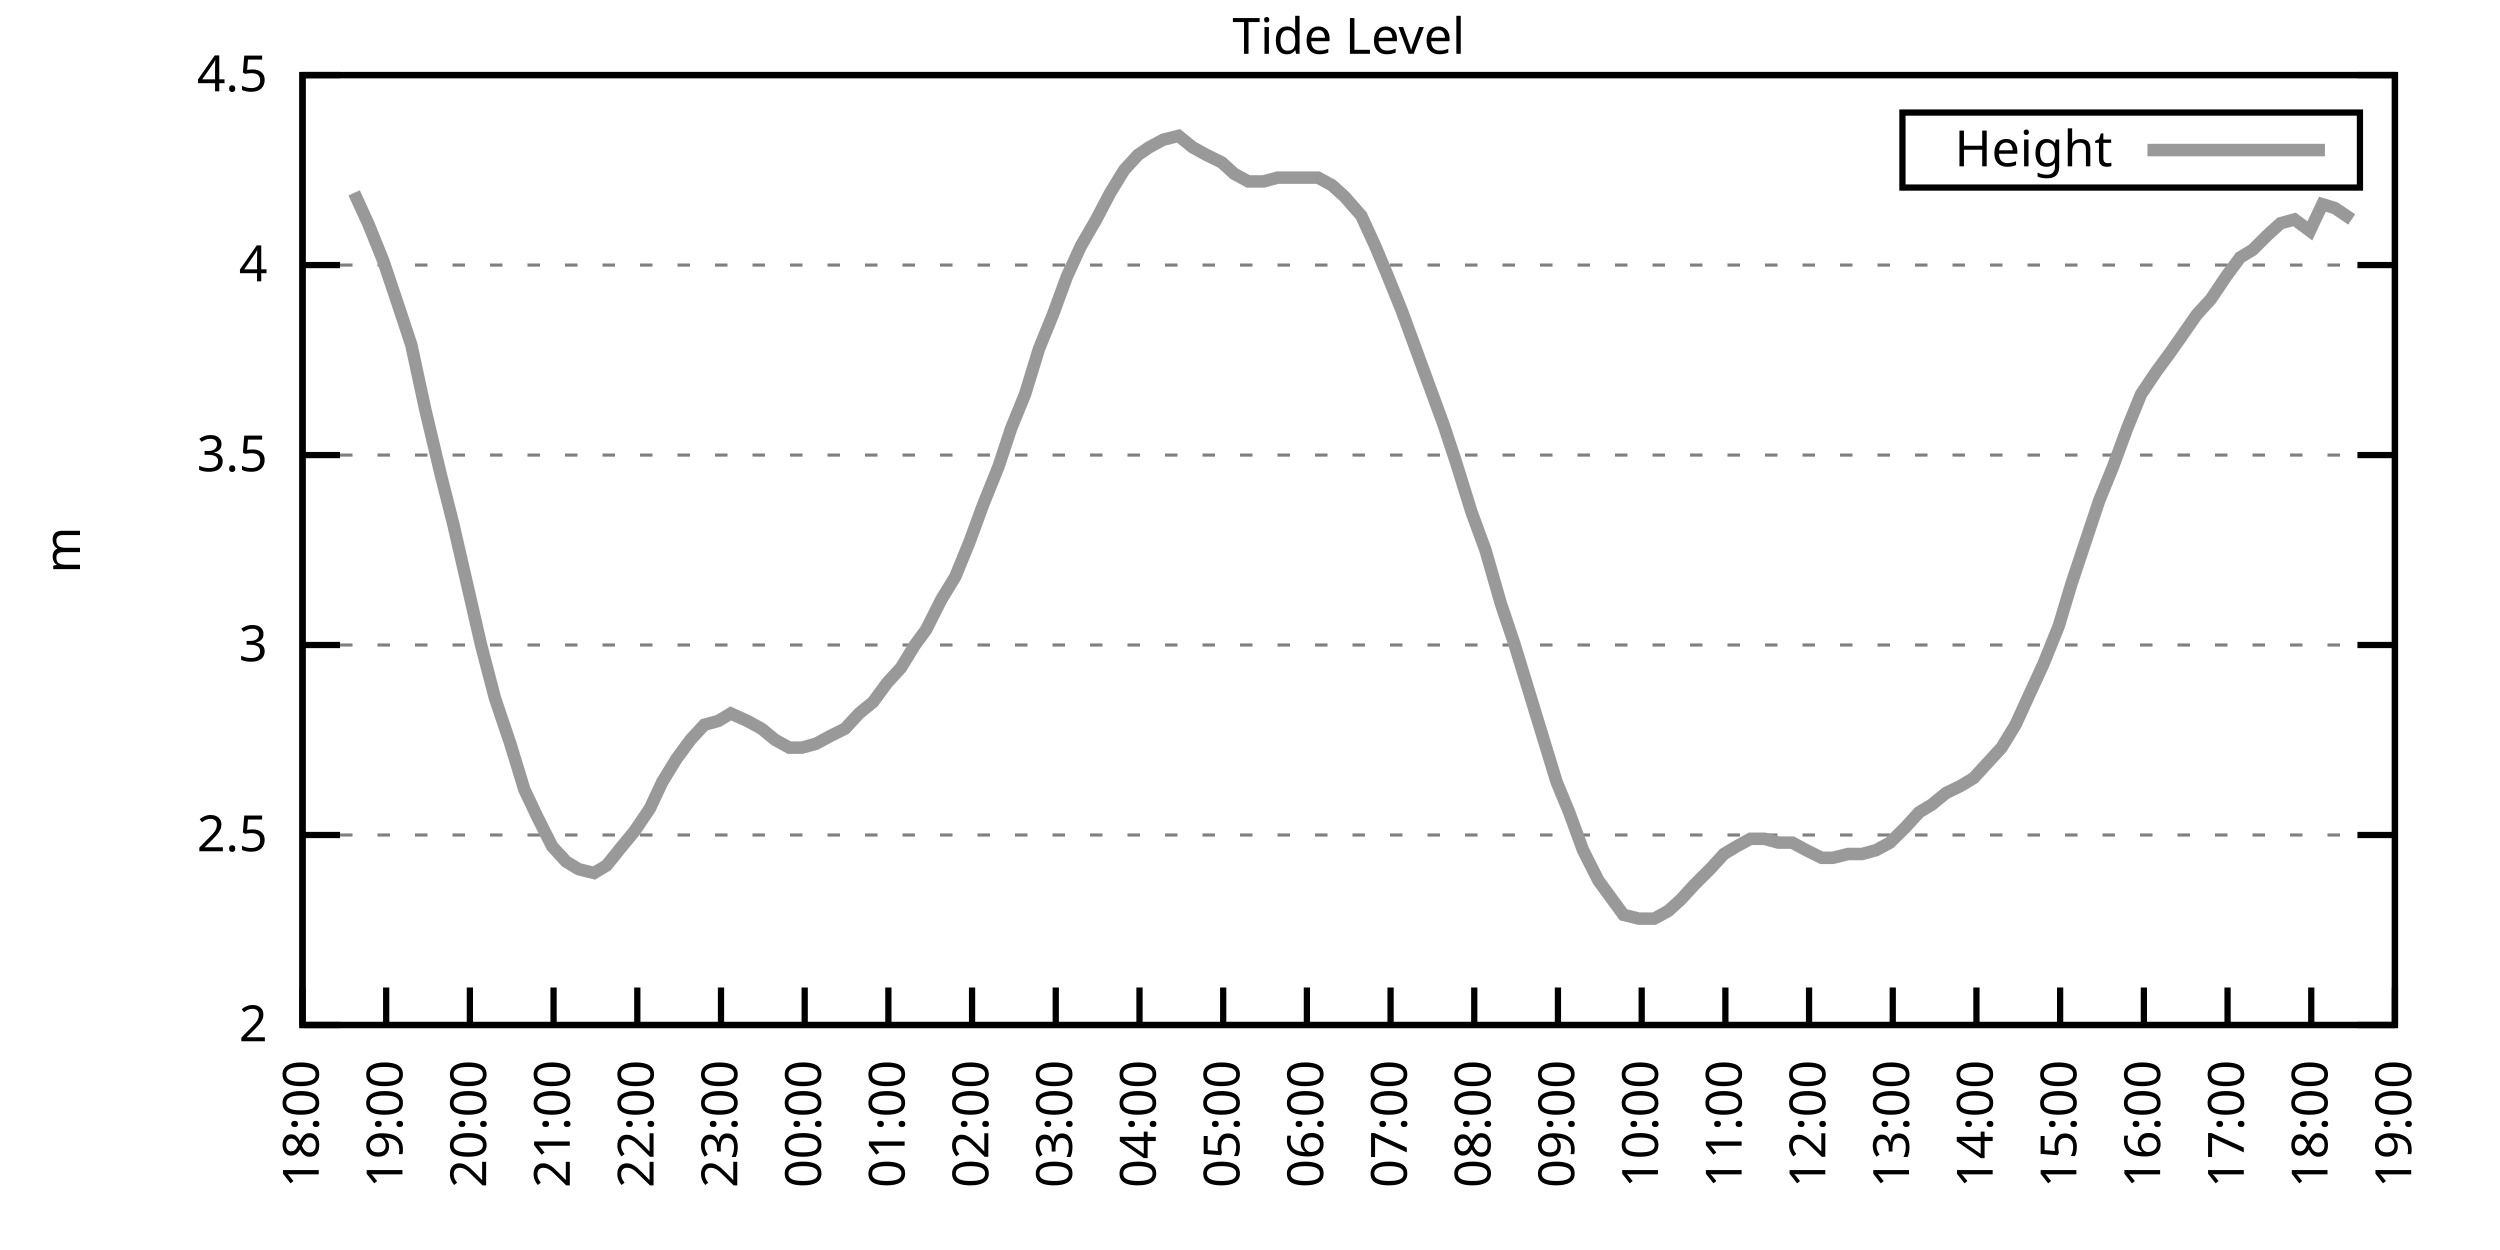
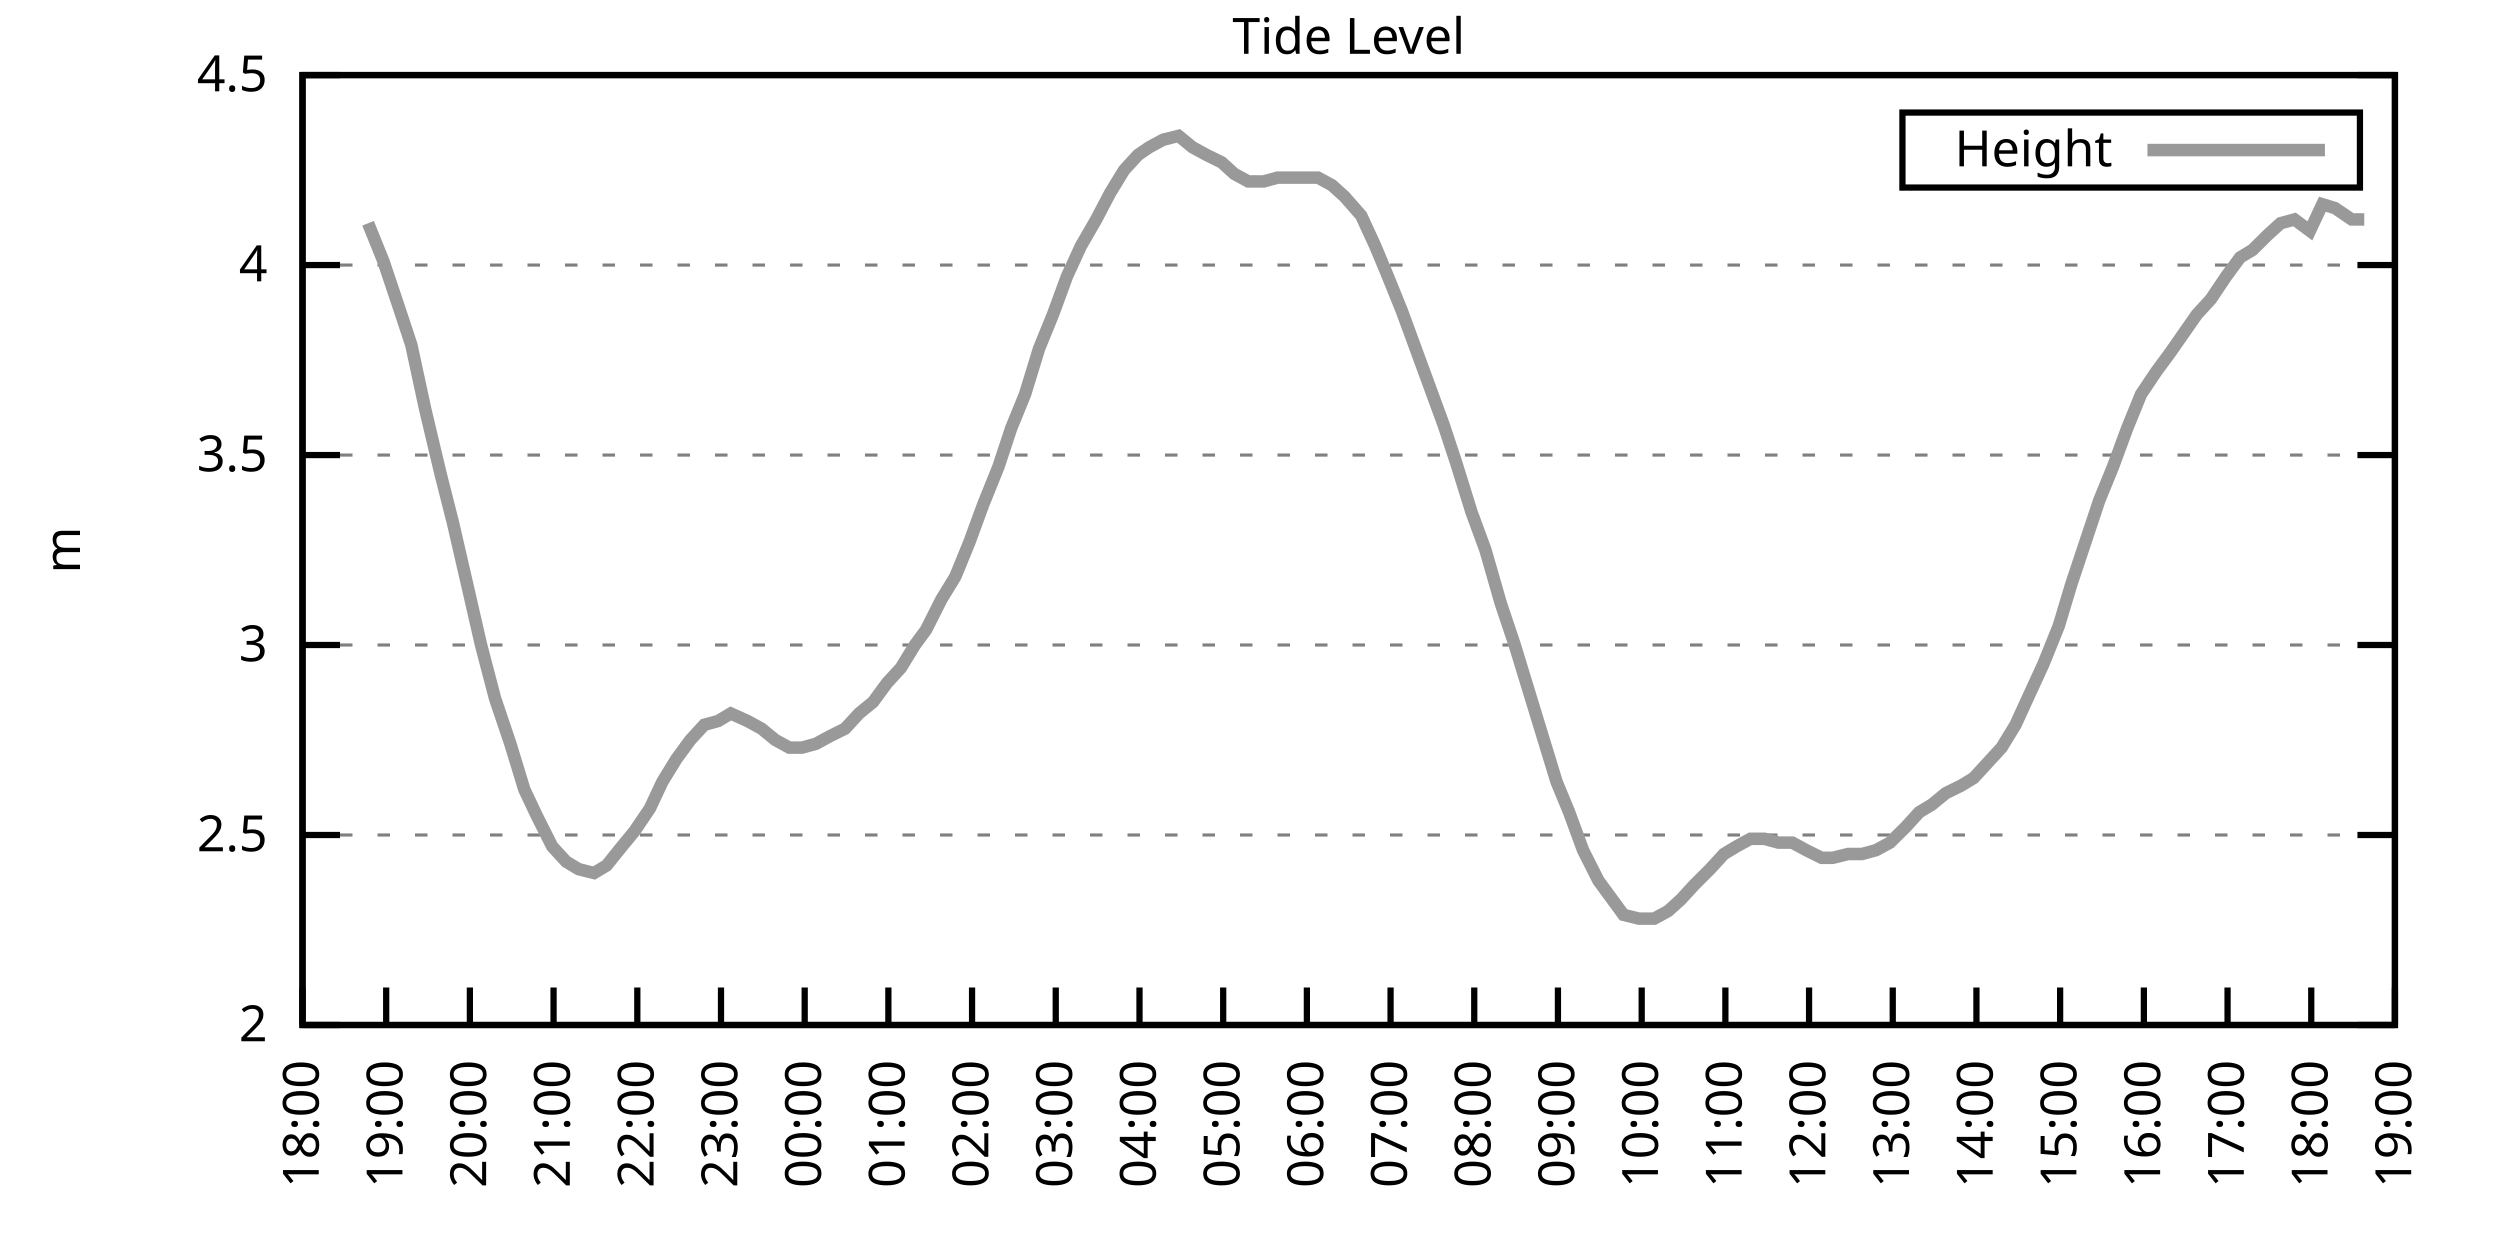
<svg xmlns="http://www.w3.org/2000/svg" xmlns:xlink="http://www.w3.org/1999/xlink" width="400" height="200" viewBox="0 0 400 200">
  <g id="gnuplot_canvas">
    <rect x="0" y="0" width="400" height="200" fill="none" />
    <defs>
      <circle id="gpDot" r="0.5" stroke-width="0.5" stroke="currentColor" />
      <path id="gpPt0" stroke-width="0.333" stroke="currentColor" d="M-1,0 h2 M0,-1 v2" />
      <path id="gpPt1" stroke-width="0.333" stroke="currentColor" d="M-1,-1 L1,1 M1,-1 L-1,1" />
      <path id="gpPt2" stroke-width="0.333" stroke="currentColor" d="M-1,0 L1,0 M0,-1 L0,1 M-1,-1 L1,1 M-1,1 L1,-1" />
      <rect id="gpPt3" stroke-width="0.333" stroke="currentColor" x="-1" y="-1" width="2" height="2" />
      <rect id="gpPt4" stroke-width="0.333" stroke="currentColor" fill="currentColor" x="-1" y="-1" width="2" height="2" />
      <circle id="gpPt5" stroke-width="0.333" stroke="currentColor" cx="0" cy="0" r="1" />
      <use xlink:href="#gpPt5" id="gpPt6" fill="currentColor" stroke="none" />
      <path id="gpPt7" stroke-width="0.333" stroke="currentColor" d="M0,-1.33 L-1.33,0.67 L1.33,0.67 z" />
      <use xlink:href="#gpPt7" id="gpPt8" fill="currentColor" stroke="none" />
      <use xlink:href="#gpPt7" id="gpPt9" stroke="currentColor" transform="rotate(180)" />
      <use xlink:href="#gpPt9" id="gpPt10" fill="currentColor" stroke="none" />
      <use xlink:href="#gpPt3" id="gpPt11" stroke="currentColor" transform="rotate(45)" />
      <use xlink:href="#gpPt11" id="gpPt12" fill="currentColor" stroke="none" />
      <path id="gpPt13" stroke-width="0.333" stroke="currentColor" d="M0,1.330 L1.265,0.411 L0.782,-1.067 L-0.782,-1.076 L-1.265,0.411 z" />
      <use xlink:href="#gpPt13" id="gpPt14" fill="currentColor" stroke="none" />
      <filter id="textbox" filterUnits="objectBoundingBox" x="0" y="0" height="1" width="1">
        <feFlood flood-color="white" flood-opacity="1" result="bgnd" />
        <feComposite in="SourceGraphic" in2="bgnd" operator="atop" />
      </filter>
      <filter id="greybox" filterUnits="objectBoundingBox" x="0" y="0" height="1" width="1">
        <feFlood flood-color="lightgrey" flood-opacity="1" result="grey" />
        <feComposite in="SourceGraphic" in2="grey" operator="atop" />
      </filter>
    </defs>
    <g fill="none" color="white" stroke="currentColor" stroke-width="1.00" stroke-linecap="butt" stroke-linejoin="miter">
</g>
    <g fill="none" color="black" stroke="currentColor" stroke-width="1.00" stroke-linecap="butt" stroke-linejoin="miter">
      <g stroke="none" shape-rendering="crispEdges">
        <polygon fill="rgb(255, 255, 255)" points="48.40,164.00 383.18,164.00 383.18,12.02 48.40,12.02 " />
      </g>
    </g>
    <g fill="none" color="black" stroke="currentColor" stroke-width="1.00" stroke-linecap="butt" stroke-linejoin="miter">
</g>
    <g fill="none" color="black" stroke="black" stroke-width="0.50" stroke-linecap="butt" stroke-linejoin="miter">
</g>
    <g fill="none" color="gray" stroke="currentColor" stroke-width="0.50" stroke-linecap="butt" stroke-linejoin="miter">
      <path stroke="gray" stroke-dasharray="2,4" class="gridline" d="M48.40,164.00 L383.19,164.00  " />
    </g>
    <g fill="none" color="gray" stroke="gray" stroke-width="1.00" stroke-linecap="butt" stroke-linejoin="miter">
</g>
    <g fill="none" color="black" stroke="currentColor" stroke-width="1.00" stroke-linecap="butt" stroke-linejoin="miter">
      <path stroke="black" d="M48.40,164.00 L54.40,164.00 M383.19,164.00 L377.19,164.00  " />
      <g transform="translate(42.80,166.60)" stroke="none" fill="black" font-family="Sans" font-size="8.00" text-anchor="end">
        <text>
          <tspan font-family="Sans"> 2</tspan>
        </text>
      </g>
    </g>
    <g fill="none" color="black" stroke="currentColor" stroke-width="1.00" stroke-linecap="butt" stroke-linejoin="miter">
</g>
    <g fill="none" color="black" stroke="black" stroke-width="0.50" stroke-linecap="butt" stroke-linejoin="miter">
</g>
    <g fill="none" color="gray" stroke="currentColor" stroke-width="0.50" stroke-linecap="butt" stroke-linejoin="miter">
      <path stroke="gray" stroke-dasharray="2,4" class="gridline" d="M48.40,133.60 L383.19,133.60  " />
    </g>
    <g fill="none" color="gray" stroke="gray" stroke-width="1.00" stroke-linecap="butt" stroke-linejoin="miter">
</g>
    <g fill="none" color="black" stroke="currentColor" stroke-width="1.00" stroke-linecap="butt" stroke-linejoin="miter">
      <path stroke="black" d="M48.40,133.60 L54.40,133.60 M383.19,133.60 L377.19,133.60  " />
      <g transform="translate(42.80,136.20)" stroke="none" fill="black" font-family="Sans" font-size="8.00" text-anchor="end">
        <text>
          <tspan font-family="Sans"> 2.5</tspan>
        </text>
      </g>
    </g>
    <g fill="none" color="black" stroke="currentColor" stroke-width="1.00" stroke-linecap="butt" stroke-linejoin="miter">
</g>
    <g fill="none" color="black" stroke="black" stroke-width="0.50" stroke-linecap="butt" stroke-linejoin="miter">
</g>
    <g fill="none" color="gray" stroke="currentColor" stroke-width="0.50" stroke-linecap="butt" stroke-linejoin="miter">
      <path stroke="gray" stroke-dasharray="2,4" class="gridline" d="M48.40,103.20 L383.19,103.20  " />
    </g>
    <g fill="none" color="gray" stroke="gray" stroke-width="1.00" stroke-linecap="butt" stroke-linejoin="miter">
</g>
    <g fill="none" color="black" stroke="currentColor" stroke-width="1.00" stroke-linecap="butt" stroke-linejoin="miter">
      <path stroke="black" d="M48.40,103.20 L54.40,103.20 M383.19,103.20 L377.19,103.20  " />
      <g transform="translate(42.80,105.80)" stroke="none" fill="black" font-family="Sans" font-size="8.00" text-anchor="end">
        <text>
          <tspan font-family="Sans"> 3</tspan>
        </text>
      </g>
    </g>
    <g fill="none" color="black" stroke="currentColor" stroke-width="1.00" stroke-linecap="butt" stroke-linejoin="miter">
</g>
    <g fill="none" color="black" stroke="black" stroke-width="0.50" stroke-linecap="butt" stroke-linejoin="miter">
</g>
    <g fill="none" color="gray" stroke="currentColor" stroke-width="0.50" stroke-linecap="butt" stroke-linejoin="miter">
      <path stroke="gray" stroke-dasharray="2,4" class="gridline" d="M48.40,72.81 L383.19,72.81  " />
    </g>
    <g fill="none" color="gray" stroke="gray" stroke-width="1.00" stroke-linecap="butt" stroke-linejoin="miter">
</g>
    <g fill="none" color="black" stroke="currentColor" stroke-width="1.00" stroke-linecap="butt" stroke-linejoin="miter">
      <path stroke="black" d="M48.40,72.81 L54.40,72.81 M383.19,72.81 L377.19,72.81  " />
      <g transform="translate(42.80,75.41)" stroke="none" fill="black" font-family="Sans" font-size="8.00" text-anchor="end">
        <text>
          <tspan font-family="Sans"> 3.5</tspan>
        </text>
      </g>
    </g>
    <g fill="none" color="black" stroke="currentColor" stroke-width="1.00" stroke-linecap="butt" stroke-linejoin="miter">
</g>
    <g fill="none" color="black" stroke="black" stroke-width="0.50" stroke-linecap="butt" stroke-linejoin="miter">
</g>
    <g fill="none" color="gray" stroke="currentColor" stroke-width="0.50" stroke-linecap="butt" stroke-linejoin="miter">
      <path stroke="gray" stroke-dasharray="2,4" class="gridline" d="M48.40,42.41 L383.19,42.41  " />
    </g>
    <g fill="none" color="gray" stroke="gray" stroke-width="1.00" stroke-linecap="butt" stroke-linejoin="miter">
</g>
    <g fill="none" color="black" stroke="currentColor" stroke-width="1.00" stroke-linecap="butt" stroke-linejoin="miter">
      <path stroke="black" d="M48.40,42.41 L54.40,42.41 M383.19,42.41 L377.19,42.41  " />
      <g transform="translate(42.80,45.01)" stroke="none" fill="black" font-family="Sans" font-size="8.00" text-anchor="end">
        <text>
          <tspan font-family="Sans"> 4</tspan>
        </text>
      </g>
    </g>
    <g fill="none" color="black" stroke="currentColor" stroke-width="1.00" stroke-linecap="butt" stroke-linejoin="miter">
</g>
    <g fill="none" color="black" stroke="black" stroke-width="0.50" stroke-linecap="butt" stroke-linejoin="miter">
</g>
    <g fill="none" color="gray" stroke="currentColor" stroke-width="0.50" stroke-linecap="butt" stroke-linejoin="miter">
      <path stroke="gray" stroke-dasharray="2,4" class="gridline" d="M48.40,12.01 L383.19,12.01  " />
    </g>
    <g fill="none" color="gray" stroke="gray" stroke-width="1.00" stroke-linecap="butt" stroke-linejoin="miter">
</g>
    <g fill="none" color="black" stroke="currentColor" stroke-width="1.00" stroke-linecap="butt" stroke-linejoin="miter">
      <path stroke="black" d="M48.40,12.01 L54.40,12.01 M383.19,12.01 L377.19,12.01  " />
      <g transform="translate(42.80,14.61)" stroke="none" fill="black" font-family="Sans" font-size="8.00" text-anchor="end">
        <text>
          <tspan font-family="Sans"> 4.5</tspan>
        </text>
      </g>
    </g>
    <g fill="none" color="black" stroke="currentColor" stroke-width="1.00" stroke-linecap="butt" stroke-linejoin="miter">
      <path stroke="black" d="M48.40,164.00 L48.40,158.00  " />
      <g transform="translate(51.00,169.60) rotate(270.00)" stroke="none" fill="black" font-family="Sans" font-size="8.00" text-anchor="end">
        <text>
          <tspan font-family="Sans">18:00</tspan>
        </text>
      </g>
    </g>
    <g fill="none" color="black" stroke="currentColor" stroke-width="1.00" stroke-linecap="butt" stroke-linejoin="miter">
      <path stroke="black" d="M61.79,164.00 L61.79,158.00  " />
      <g transform="translate(64.39,169.60) rotate(270.00)" stroke="none" fill="black" font-family="Sans" font-size="8.00" text-anchor="end">
        <text>
          <tspan font-family="Sans">19:00</tspan>
        </text>
      </g>
    </g>
    <g fill="none" color="black" stroke="currentColor" stroke-width="1.00" stroke-linecap="butt" stroke-linejoin="miter">
      <path stroke="black" d="M75.18,164.00 L75.18,158.00  " />
      <g transform="translate(77.78,169.60) rotate(270.00)" stroke="none" fill="black" font-family="Sans" font-size="8.00" text-anchor="end">
        <text>
          <tspan font-family="Sans">20:00</tspan>
        </text>
      </g>
    </g>
    <g fill="none" color="black" stroke="currentColor" stroke-width="1.00" stroke-linecap="butt" stroke-linejoin="miter">
      <path stroke="black" d="M88.57,164.00 L88.57,158.00  " />
      <g transform="translate(91.17,169.60) rotate(270.00)" stroke="none" fill="black" font-family="Sans" font-size="8.00" text-anchor="end">
        <text>
          <tspan font-family="Sans">21:00</tspan>
        </text>
      </g>
    </g>
    <g fill="none" color="black" stroke="currentColor" stroke-width="1.00" stroke-linecap="butt" stroke-linejoin="miter">
      <path stroke="black" d="M101.97,164.00 L101.97,158.00  " />
      <g transform="translate(104.57,169.60) rotate(270.00)" stroke="none" fill="black" font-family="Sans" font-size="8.00" text-anchor="end">
        <text>
          <tspan font-family="Sans">22:00</tspan>
        </text>
      </g>
    </g>
    <g fill="none" color="black" stroke="currentColor" stroke-width="1.00" stroke-linecap="butt" stroke-linejoin="miter">
      <path stroke="black" d="M115.36,164.00 L115.36,158.00  " />
      <g transform="translate(117.96,169.60) rotate(270.00)" stroke="none" fill="black" font-family="Sans" font-size="8.00" text-anchor="end">
        <text>
          <tspan font-family="Sans">23:00</tspan>
        </text>
      </g>
    </g>
    <g fill="none" color="black" stroke="currentColor" stroke-width="1.00" stroke-linecap="butt" stroke-linejoin="miter">
      <path stroke="black" d="M128.75,164.00 L128.75,158.00  " />
      <g transform="translate(131.35,169.60) rotate(270.00)" stroke="none" fill="black" font-family="Sans" font-size="8.00" text-anchor="end">
        <text>
          <tspan font-family="Sans">00:00</tspan>
        </text>
      </g>
    </g>
    <g fill="none" color="black" stroke="currentColor" stroke-width="1.00" stroke-linecap="butt" stroke-linejoin="miter">
      <path stroke="black" d="M142.14,164.00 L142.14,158.00  " />
      <g transform="translate(144.74,169.60) rotate(270.00)" stroke="none" fill="black" font-family="Sans" font-size="8.00" text-anchor="end">
        <text>
          <tspan font-family="Sans">01:00</tspan>
        </text>
      </g>
    </g>
    <g fill="none" color="black" stroke="currentColor" stroke-width="1.00" stroke-linecap="butt" stroke-linejoin="miter">
      <path stroke="black" d="M155.53,164.00 L155.53,158.00  " />
      <g transform="translate(158.13,169.60) rotate(270.00)" stroke="none" fill="black" font-family="Sans" font-size="8.00" text-anchor="end">
        <text>
          <tspan font-family="Sans">02:00</tspan>
        </text>
      </g>
    </g>
    <g fill="none" color="black" stroke="currentColor" stroke-width="1.00" stroke-linecap="butt" stroke-linejoin="miter">
      <path stroke="black" d="M168.92,164.00 L168.92,158.00  " />
      <g transform="translate(171.52,169.60) rotate(270.00)" stroke="none" fill="black" font-family="Sans" font-size="8.00" text-anchor="end">
        <text>
          <tspan font-family="Sans">03:00</tspan>
        </text>
      </g>
    </g>
    <g fill="none" color="black" stroke="currentColor" stroke-width="1.00" stroke-linecap="butt" stroke-linejoin="miter">
      <path stroke="black" d="M182.32,164.00 L182.32,158.00  " />
      <g transform="translate(184.92,169.60) rotate(270.00)" stroke="none" fill="black" font-family="Sans" font-size="8.00" text-anchor="end">
        <text>
          <tspan font-family="Sans">04:00</tspan>
        </text>
      </g>
    </g>
    <g fill="none" color="black" stroke="currentColor" stroke-width="1.00" stroke-linecap="butt" stroke-linejoin="miter">
      <path stroke="black" d="M195.71,164.00 L195.71,158.00  " />
      <g transform="translate(198.31,169.60) rotate(270.00)" stroke="none" fill="black" font-family="Sans" font-size="8.00" text-anchor="end">
        <text>
          <tspan font-family="Sans">05:00</tspan>
        </text>
      </g>
    </g>
    <g fill="none" color="black" stroke="currentColor" stroke-width="1.00" stroke-linecap="butt" stroke-linejoin="miter">
      <path stroke="black" d="M209.10,164.00 L209.10,158.00  " />
      <g transform="translate(211.70,169.60) rotate(270.00)" stroke="none" fill="black" font-family="Sans" font-size="8.00" text-anchor="end">
        <text>
          <tspan font-family="Sans">06:00</tspan>
        </text>
      </g>
    </g>
    <g fill="none" color="black" stroke="currentColor" stroke-width="1.00" stroke-linecap="butt" stroke-linejoin="miter">
      <path stroke="black" d="M222.49,164.00 L222.49,158.00  " />
      <g transform="translate(225.09,169.60) rotate(270.00)" stroke="none" fill="black" font-family="Sans" font-size="8.00" text-anchor="end">
        <text>
          <tspan font-family="Sans">07:00</tspan>
        </text>
      </g>
    </g>
    <g fill="none" color="black" stroke="currentColor" stroke-width="1.00" stroke-linecap="butt" stroke-linejoin="miter">
      <path stroke="black" d="M235.88,164.00 L235.88,158.00  " />
      <g transform="translate(238.48,169.60) rotate(270.00)" stroke="none" fill="black" font-family="Sans" font-size="8.00" text-anchor="end">
        <text>
          <tspan font-family="Sans">08:00</tspan>
        </text>
      </g>
    </g>
    <g fill="none" color="black" stroke="currentColor" stroke-width="1.00" stroke-linecap="butt" stroke-linejoin="miter">
      <path stroke="black" d="M249.27,164.00 L249.27,158.00  " />
      <g transform="translate(251.87,169.60) rotate(270.00)" stroke="none" fill="black" font-family="Sans" font-size="8.00" text-anchor="end">
        <text>
          <tspan font-family="Sans">09:00</tspan>
        </text>
      </g>
    </g>
    <g fill="none" color="black" stroke="currentColor" stroke-width="1.00" stroke-linecap="butt" stroke-linejoin="miter">
      <path stroke="black" d="M262.67,164.00 L262.67,158.00  " />
      <g transform="translate(265.27,169.60) rotate(270.00)" stroke="none" fill="black" font-family="Sans" font-size="8.00" text-anchor="end">
        <text>
          <tspan font-family="Sans">10:00</tspan>
        </text>
      </g>
    </g>
    <g fill="none" color="black" stroke="currentColor" stroke-width="1.00" stroke-linecap="butt" stroke-linejoin="miter">
      <path stroke="black" d="M276.06,164.00 L276.06,158.00  " />
      <g transform="translate(278.66,169.60) rotate(270.00)" stroke="none" fill="black" font-family="Sans" font-size="8.00" text-anchor="end">
        <text>
          <tspan font-family="Sans">11:00</tspan>
        </text>
      </g>
    </g>
    <g fill="none" color="black" stroke="currentColor" stroke-width="1.00" stroke-linecap="butt" stroke-linejoin="miter">
      <path stroke="black" d="M289.45,164.00 L289.45,158.00  " />
      <g transform="translate(292.05,169.60) rotate(270.00)" stroke="none" fill="black" font-family="Sans" font-size="8.00" text-anchor="end">
        <text>
          <tspan font-family="Sans">12:00</tspan>
        </text>
      </g>
    </g>
    <g fill="none" color="black" stroke="currentColor" stroke-width="1.00" stroke-linecap="butt" stroke-linejoin="miter">
      <path stroke="black" d="M302.84,164.00 L302.84,158.00  " />
      <g transform="translate(305.44,169.60) rotate(270.00)" stroke="none" fill="black" font-family="Sans" font-size="8.00" text-anchor="end">
        <text>
          <tspan font-family="Sans">13:00</tspan>
        </text>
      </g>
    </g>
    <g fill="none" color="black" stroke="currentColor" stroke-width="1.00" stroke-linecap="butt" stroke-linejoin="miter">
      <path stroke="black" d="M316.23,164.00 L316.23,158.00  " />
      <g transform="translate(318.83,169.60) rotate(270.00)" stroke="none" fill="black" font-family="Sans" font-size="8.00" text-anchor="end">
        <text>
          <tspan font-family="Sans">14:00</tspan>
        </text>
      </g>
    </g>
    <g fill="none" color="black" stroke="currentColor" stroke-width="1.00" stroke-linecap="butt" stroke-linejoin="miter">
      <path stroke="black" d="M329.62,164.00 L329.62,158.00  " />
      <g transform="translate(332.22,169.60) rotate(270.00)" stroke="none" fill="black" font-family="Sans" font-size="8.00" text-anchor="end">
        <text>
          <tspan font-family="Sans">15:00</tspan>
        </text>
      </g>
    </g>
    <g fill="none" color="black" stroke="currentColor" stroke-width="1.00" stroke-linecap="butt" stroke-linejoin="miter">
      <path stroke="black" d="M343.02,164.00 L343.02,158.00  " />
      <g transform="translate(345.62,169.60) rotate(270.00)" stroke="none" fill="black" font-family="Sans" font-size="8.00" text-anchor="end">
        <text>
          <tspan font-family="Sans">16:00</tspan>
        </text>
      </g>
    </g>
    <g fill="none" color="black" stroke="currentColor" stroke-width="1.00" stroke-linecap="butt" stroke-linejoin="miter">
      <path stroke="black" d="M356.41,164.00 L356.41,158.00  " />
      <g transform="translate(359.01,169.60) rotate(270.00)" stroke="none" fill="black" font-family="Sans" font-size="8.00" text-anchor="end">
        <text>
          <tspan font-family="Sans">17:00</tspan>
        </text>
      </g>
    </g>
    <g fill="none" color="black" stroke="currentColor" stroke-width="1.00" stroke-linecap="butt" stroke-linejoin="miter">
      <path stroke="black" d="M369.80,164.00 L369.80,158.00  " />
      <g transform="translate(372.40,169.60) rotate(270.00)" stroke="none" fill="black" font-family="Sans" font-size="8.00" text-anchor="end">
        <text>
          <tspan font-family="Sans">18:00</tspan>
        </text>
      </g>
    </g>
    <g fill="none" color="black" stroke="currentColor" stroke-width="1.00" stroke-linecap="butt" stroke-linejoin="miter">
      <path stroke="black" d="M383.19,164.00 L383.19,158.00  " />
      <g transform="translate(385.79,169.60) rotate(270.00)" stroke="none" fill="black" font-family="Sans" font-size="8.00" text-anchor="end">
        <text>
          <tspan font-family="Sans">19:00</tspan>
        </text>
      </g>
    </g>
    <g fill="none" color="black" stroke="currentColor" stroke-width="1.00" stroke-linecap="butt" stroke-linejoin="miter">
</g>
    <g fill="none" color="black" stroke="currentColor" stroke-width="1.00" stroke-linecap="butt" stroke-linejoin="miter">
      <path stroke="black" d="M48.40,12.01 L48.40,164.00 L383.19,164.00 L383.19,12.01 L48.40,12.01 Z  " />
    </g>
    <g fill="none" color="black" stroke="currentColor" stroke-width="1.00" stroke-linecap="butt" stroke-linejoin="miter">
</g>
    <g fill="none" color="black" stroke="currentColor" stroke-width="1.00" stroke-linecap="butt" stroke-linejoin="miter">
      <path stroke="black" d="M304.39,30.01 L304.39,18.01 L377.59,18.01 L377.59,30.01 L304.39,30.01 Z  " />
    </g>
    <g id="Tide_level_plot_1">
      <g fill="none" color="white" stroke="black" stroke-width="2.00" stroke-linecap="butt" stroke-linejoin="miter">
</g>
      <g fill="none" color="black" stroke="currentColor" stroke-width="2.00" stroke-linecap="butt" stroke-linejoin="miter">
        <g transform="translate(337.99,26.61)" stroke="none" fill="black" font-family="Sans" font-size="8.00" text-anchor="end">
          <text>
            <tspan font-family="Sans">Height</tspan>
          </text>
        </g>
      </g>
      <g fill="none" color="black" stroke="currentColor" stroke-width="2.00" stroke-linecap="butt" stroke-linejoin="miter">
-         <path stroke="rgb(153, 153, 153)" d="M343.59,24.01 L371.99,24.01 M56.66,30.86 L58.89,35.72 L61.35,41.80 L63.80,49.10 L65.81,55.18 L68.04,65.51   L70.50,75.85 L72.50,83.75 L74.74,93.48 L76.97,103.20 L79.20,111.72 L81.66,119.01 L83.89,126.31 L85.90,130.56   L88.35,135.43 L90.58,137.86 L92.59,139.07 L95.05,139.68 L97.06,138.47 L99.51,135.43 L101.52,132.99 L103.98,129.35   L105.98,125.09 L108.22,121.44 L110.45,118.40 L112.68,115.97 L114.91,115.36 L116.92,114.15 L119.60,115.36 L121.83,116.58   L124.06,118.40 L126.29,119.62 L128.30,119.62 L130.54,119.01 L132.77,117.80 L135.22,116.58 L137.45,114.15 L139.69,112.32   L141.92,109.28 L144.15,106.85 L146.38,103.20 L148.17,100.77 L150.62,95.91 L152.85,92.26 L155.09,86.79 L157.32,80.71   L159.77,74.63 L161.78,68.55 L164.01,63.08 L166.25,55.78 L168.48,50.31 L170.71,44.23 L172.94,39.37 L175.40,35.11   L177.63,30.86 L179.86,27.21 L182.09,24.78 L183.88,23.56 L186.11,22.35 L188.57,21.74 L190.80,23.56 L193.03,24.78   L195.48,25.99 L197.49,27.82 L199.73,29.03 L202.18,29.03 L204.41,28.42 L206.64,28.42 L208.43,28.42 L210.88,28.42   L213.12,29.64 L215.13,31.46 L217.80,34.50 L220.04,39.37 L221.82,43.62 L224.28,49.70 L226.51,55.78 L228.74,61.86   L230.97,67.94 L232.98,74.02 L235.44,81.93 L237.67,88.00 L240.12,96.52 L242.36,103.20 L244.59,110.50 L246.82,117.80   L249.05,125.09 L251.06,129.95 L253.29,136.03 L255.75,140.90 L257.98,143.94 L259.76,146.37 L262.22,146.98 L264.67,146.98   L266.91,145.76 L268.92,143.94 L271.15,141.51 L273.60,139.07 L275.83,136.64 L277.84,135.43 L280.07,134.21 L282.31,134.21   L284.54,134.82 L286.77,134.82 L289.00,136.03 L291.46,137.25 L293.24,137.25 L295.70,136.64 L297.93,136.64 L300.16,136.03   L302.39,134.82 L304.85,132.39 L307.08,129.95 L309.09,128.74 L311.32,126.91 L313.78,125.70 L315.79,124.48 L318.02,122.05   L320.25,119.62 L322.48,115.97 L324.71,111.11 L326.95,106.24 L329.40,100.16 L331.41,93.48 L333.64,86.79 L335.87,80.10   L338.10,74.63 L340.34,68.55 L342.57,63.08 L345.02,59.43 L347.26,56.39 L351.50,50.31 L353.73,47.88 L356.18,44.23   L358.42,41.19 L360.42,39.98 L362.88,37.54 L364.89,35.72 L367.12,35.11 L369.58,36.94 L371.58,32.68 L373.59,33.29   L376.27,35.11  " />
+         <path stroke="rgb(153, 153, 153)" d="M343.59,24.01 L371.99,24.01 M58.89,35.72 L61.35,41.80 L63.80,49.10 L65.81,55.18 L68.04,65.51 L70.50,75.85   L72.50,83.75 L74.74,93.48 L76.97,103.20 L79.20,111.72 L81.66,119.01 L83.89,126.31 L85.90,130.56 L88.35,135.43   L90.58,137.86 L92.59,139.07 L95.05,139.68 L97.06,138.47 L99.51,135.43 L101.52,132.99 L103.98,129.35 L105.98,125.09   L108.22,121.44 L110.45,118.40 L112.68,115.97 L114.91,115.36 L116.92,114.15 L119.60,115.36 L121.83,116.58 L124.06,118.40   L126.29,119.62 L128.30,119.62 L130.54,119.01 L132.77,117.80 L135.22,116.58 L137.45,114.15 L139.69,112.32 L141.92,109.28   L144.15,106.85 L146.38,103.20 L148.17,100.77 L150.62,95.91 L152.85,92.26 L155.09,86.79 L157.32,80.71 L159.77,74.63   L161.78,68.55 L164.01,63.08 L166.25,55.78 L168.48,50.31 L170.71,44.23 L172.94,39.37 L175.40,35.11 L177.63,30.86   L179.86,27.21 L182.09,24.78 L183.88,23.56 L186.11,22.35 L188.57,21.74 L190.80,23.56 L193.03,24.78 L195.48,25.99   L197.49,27.82 L199.73,29.03 L202.18,29.03 L204.41,28.42 L206.64,28.42 L208.43,28.42 L210.88,28.42 L213.12,29.64   L215.13,31.46 L217.80,34.50 L220.04,39.37 L221.82,43.62 L224.28,49.70 L226.51,55.78 L228.74,61.86 L230.97,67.94   L232.98,74.02 L235.44,81.93 L237.67,88.00 L240.12,96.52 L242.36,103.20 L244.59,110.50 L246.82,117.80 L249.05,125.09   L251.06,129.95 L253.29,136.03 L255.75,140.90 L257.98,143.94 L259.76,146.37 L262.22,146.98 L264.67,146.98 L266.91,145.76   L268.92,143.94 L271.15,141.51 L273.60,139.07 L275.83,136.64 L277.84,135.43 L280.07,134.21 L282.31,134.21 L284.54,134.82   L286.77,134.82 L289.00,136.03 L291.46,137.25 L293.24,137.25 L295.70,136.64 L297.93,136.64 L300.16,136.03 L302.39,134.82   L304.85,132.39 L307.08,129.95 L309.09,128.74 L311.32,126.91 L313.78,125.70 L315.79,124.48 L318.02,122.05 L320.25,119.62   L322.48,115.97 L324.71,111.11 L326.95,106.24 L329.40,100.16 L331.41,93.48 L333.64,86.79 L335.87,80.10 L338.10,74.63   L340.34,68.55 L342.57,63.08 L345.02,59.43 L347.26,56.39 L351.50,50.31 L353.73,47.88 L356.18,44.23 L358.42,41.19   L360.42,39.98 L362.88,37.54 L364.89,35.72 L367.12,35.11 L369.58,36.94 L371.58,32.68 L373.59,33.29 L376.27,35.11   L378.28,35.11  " />
      </g>
    </g>
    <g fill="none" color="black" stroke="currentColor" stroke-width="2.00" stroke-linecap="butt" stroke-linejoin="miter">
</g>
    <g fill="none" color="black" stroke="black" stroke-width="1.00" stroke-linecap="butt" stroke-linejoin="miter">
</g>
    <g fill="none" color="black" stroke="currentColor" stroke-width="1.00" stroke-linecap="butt" stroke-linejoin="miter">
      <path stroke="black" d="M48.40,12.01 L48.40,164.00 L383.19,164.00 L383.19,12.01 L48.40,12.01 Z  " />
      <g transform="translate(12.80,88.01) rotate(270.00)" stroke="none" fill="black" font-family="Sans" font-size="8.00" text-anchor="middle">
        <text>
          <tspan font-family="Sans">m</tspan>
        </text>
      </g>
    </g>
    <g fill="none" color="black" stroke="currentColor" stroke-width="1.00" stroke-linecap="butt" stroke-linejoin="miter">
</g>
    <g fill="none" color="black" stroke="currentColor" stroke-width="1.00" stroke-linecap="butt" stroke-linejoin="miter">
      <g transform="translate(215.79,8.61)" stroke="none" fill="black" font-family="Sans" font-size="8.00" text-anchor="middle">
        <text>
          <tspan font-family="Sans">Tide Level</tspan>
        </text>
      </g>
    </g>
    <g fill="none" color="black" stroke="currentColor" stroke-width="1.00" stroke-linecap="butt" stroke-linejoin="miter">
</g>
  </g>
</svg>
